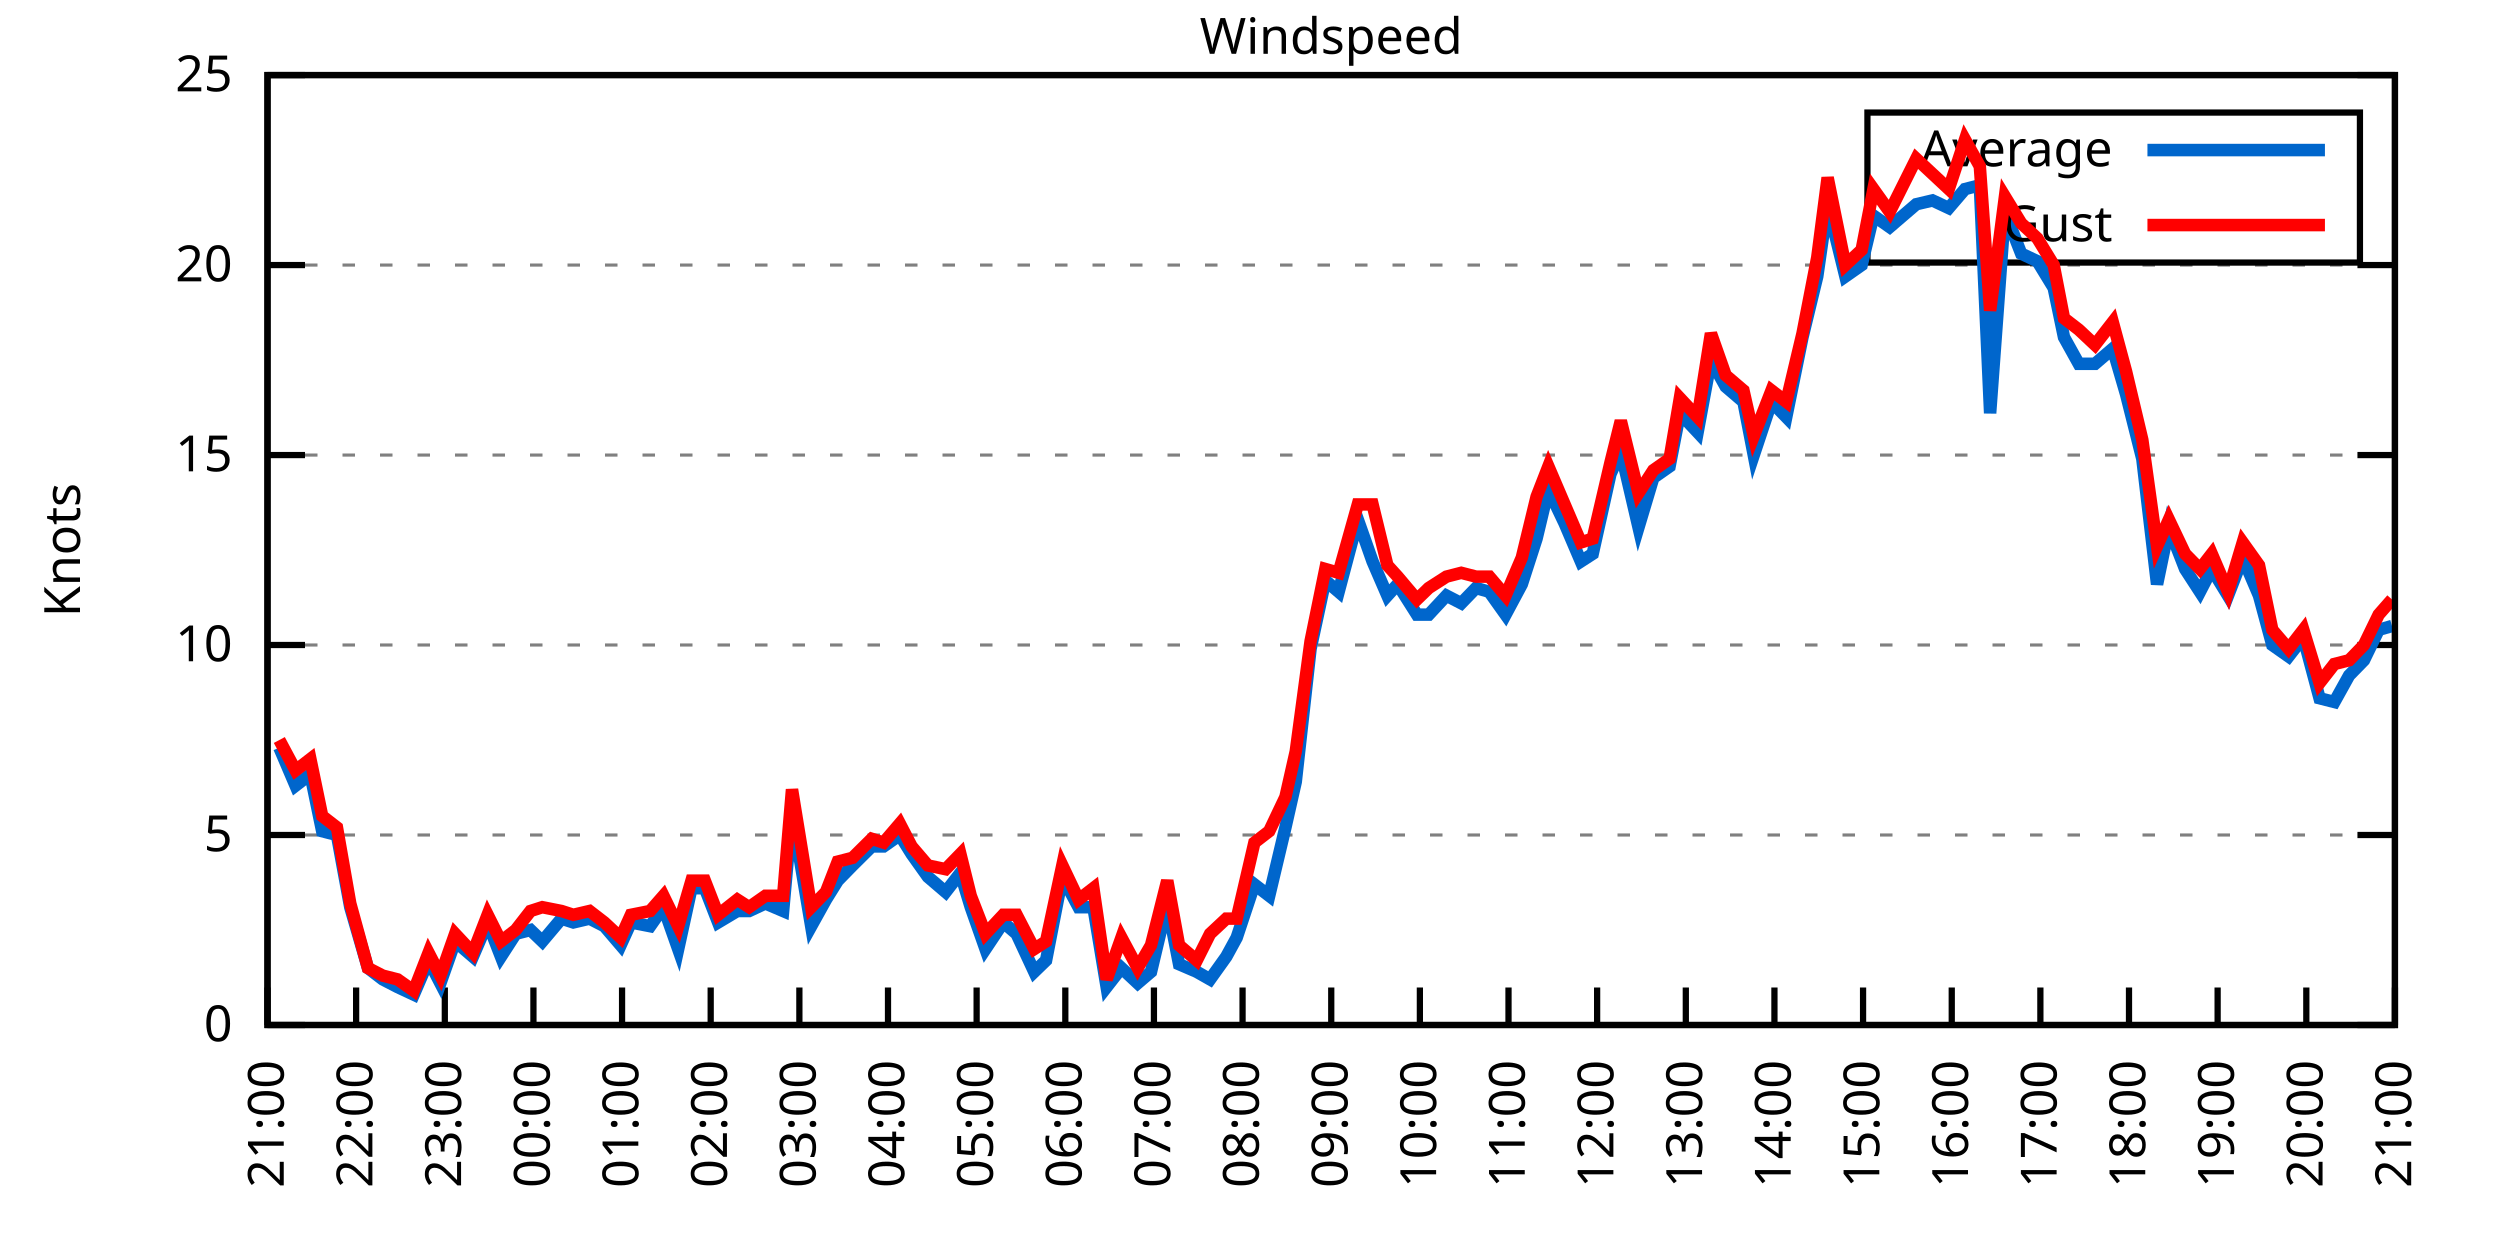
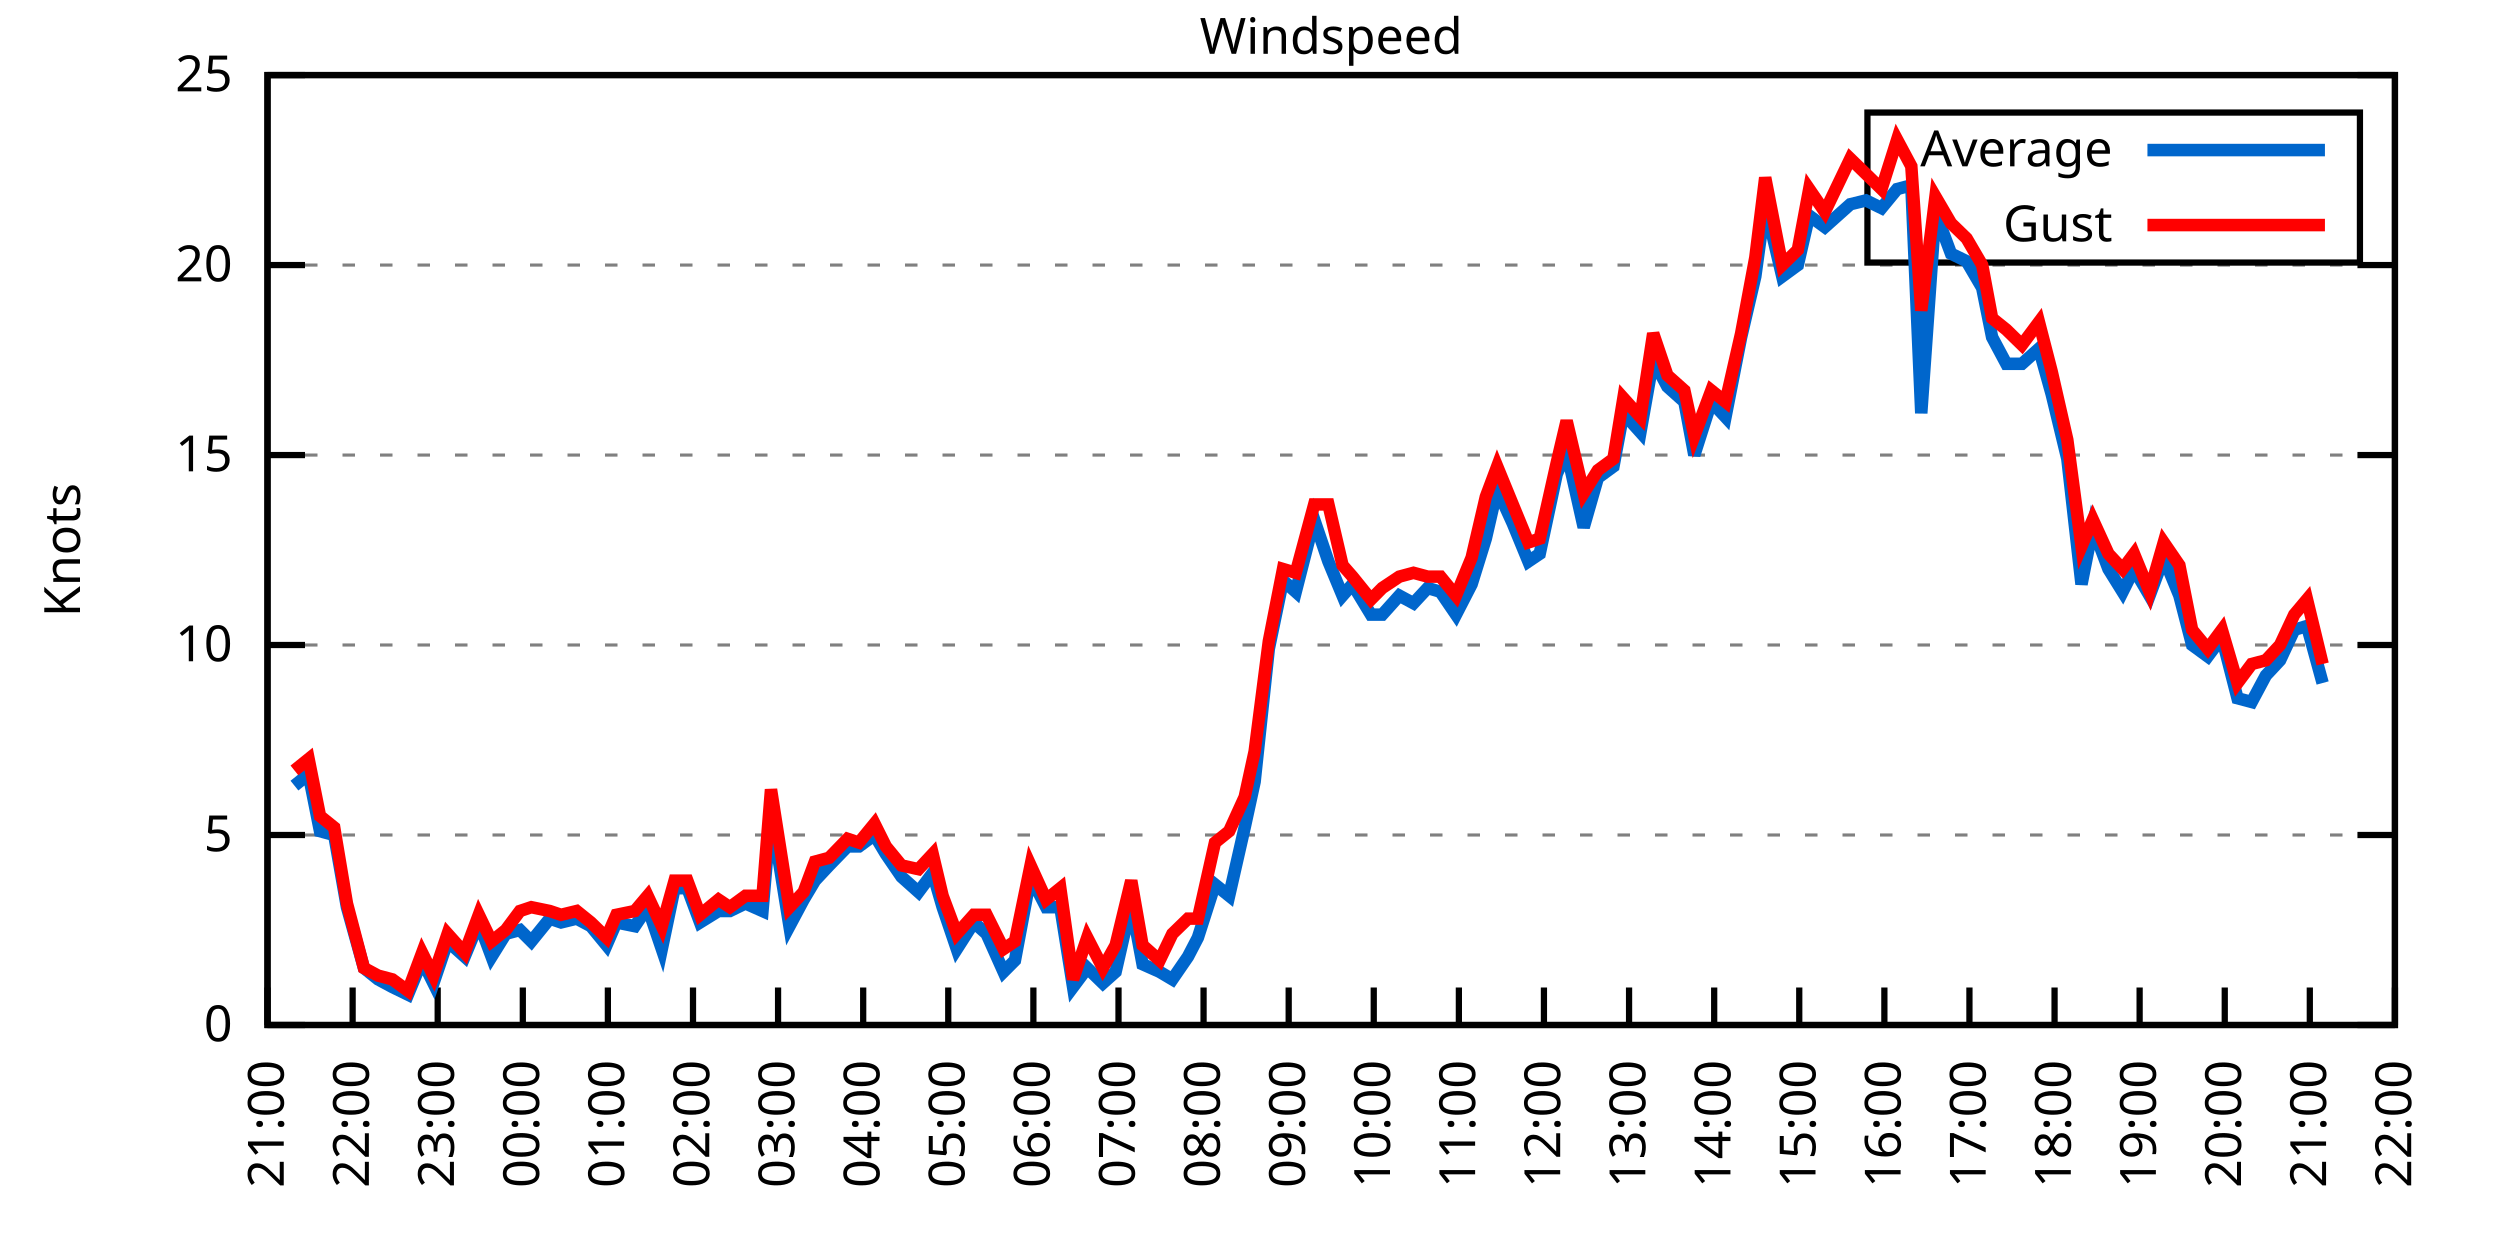
<svg xmlns="http://www.w3.org/2000/svg" xmlns:xlink="http://www.w3.org/1999/xlink" width="400" height="200" viewBox="0 0 400 200">
  <g id="gnuplot_canvas">
    <rect x="0" y="0" width="400" height="200" fill="none" />
    <defs>
      <circle id="gpDot" r="0.5" stroke-width="0.5" stroke="currentColor" />
      <path id="gpPt0" stroke-width="0.333" stroke="currentColor" d="M-1,0 h2 M0,-1 v2" />
      <path id="gpPt1" stroke-width="0.333" stroke="currentColor" d="M-1,-1 L1,1 M1,-1 L-1,1" />
      <path id="gpPt2" stroke-width="0.333" stroke="currentColor" d="M-1,0 L1,0 M0,-1 L0,1 M-1,-1 L1,1 M-1,1 L1,-1" />
      <rect id="gpPt3" stroke-width="0.333" stroke="currentColor" x="-1" y="-1" width="2" height="2" />
      <rect id="gpPt4" stroke-width="0.333" stroke="currentColor" fill="currentColor" x="-1" y="-1" width="2" height="2" />
      <circle id="gpPt5" stroke-width="0.333" stroke="currentColor" cx="0" cy="0" r="1" />
      <use xlink:href="#gpPt5" id="gpPt6" fill="currentColor" stroke="none" />
      <path id="gpPt7" stroke-width="0.333" stroke="currentColor" d="M0,-1.33 L-1.33,0.67 L1.33,0.67 z" />
      <use xlink:href="#gpPt7" id="gpPt8" fill="currentColor" stroke="none" />
      <use xlink:href="#gpPt7" id="gpPt9" stroke="currentColor" transform="rotate(180)" />
      <use xlink:href="#gpPt9" id="gpPt10" fill="currentColor" stroke="none" />
      <use xlink:href="#gpPt3" id="gpPt11" stroke="currentColor" transform="rotate(45)" />
      <use xlink:href="#gpPt11" id="gpPt12" fill="currentColor" stroke="none" />
      <path id="gpPt13" stroke-width="0.333" stroke="currentColor" d="M0,1.330 L1.265,0.411 L0.782,-1.067 L-0.782,-1.076 L-1.265,0.411 z" />
      <use xlink:href="#gpPt13" id="gpPt14" fill="currentColor" stroke="none" />
      <filter id="textbox" filterUnits="objectBoundingBox" x="0" y="0" height="1" width="1">
        <feFlood flood-color="white" flood-opacity="1" result="bgnd" />
        <feComposite in="SourceGraphic" in2="bgnd" operator="atop" />
      </filter>
      <filter id="greybox" filterUnits="objectBoundingBox" x="0" y="0" height="1" width="1">
        <feFlood flood-color="lightgrey" flood-opacity="1" result="grey" />
        <feComposite in="SourceGraphic" in2="grey" operator="atop" />
      </filter>
    </defs>
    <g fill="none" color="white" stroke="currentColor" stroke-width="1.00" stroke-linecap="butt" stroke-linejoin="miter">
</g>
    <g fill="none" color="black" stroke="currentColor" stroke-width="1.00" stroke-linecap="butt" stroke-linejoin="miter">
      <g stroke="none" shape-rendering="crispEdges">
        <polygon fill="rgb(255, 255, 255)" points="42.80,164.00 383.18,164.00 383.18,12.02 42.80,12.02 " />
      </g>
    </g>
    <g fill="none" color="black" stroke="currentColor" stroke-width="1.00" stroke-linecap="butt" stroke-linejoin="miter">
</g>
    <g fill="none" color="black" stroke="black" stroke-width="0.50" stroke-linecap="butt" stroke-linejoin="miter">
</g>
    <g fill="none" color="gray" stroke="currentColor" stroke-width="0.50" stroke-linecap="butt" stroke-linejoin="miter">
      <path stroke="gray" stroke-dasharray="2,4" class="gridline" d="M42.80,164.00 L383.19,164.00  " />
    </g>
    <g fill="none" color="gray" stroke="gray" stroke-width="1.00" stroke-linecap="butt" stroke-linejoin="miter">
</g>
    <g fill="none" color="black" stroke="currentColor" stroke-width="1.00" stroke-linecap="butt" stroke-linejoin="miter">
      <path stroke="black" d="M42.80,164.00 L48.80,164.00 M383.19,164.00 L377.19,164.00  " />
      <g transform="translate(37.20,166.60)" stroke="none" fill="black" font-family="Sans" font-size="8.00" text-anchor="end">
        <text>
          <tspan font-family="Sans"> 0</tspan>
        </text>
      </g>
    </g>
    <g fill="none" color="black" stroke="currentColor" stroke-width="1.00" stroke-linecap="butt" stroke-linejoin="miter">
</g>
    <g fill="none" color="black" stroke="black" stroke-width="0.50" stroke-linecap="butt" stroke-linejoin="miter">
</g>
    <g fill="none" color="gray" stroke="currentColor" stroke-width="0.50" stroke-linecap="butt" stroke-linejoin="miter">
      <path stroke="gray" stroke-dasharray="2,4" class="gridline" d="M42.80,133.60 L383.19,133.60  " />
    </g>
    <g fill="none" color="gray" stroke="gray" stroke-width="1.00" stroke-linecap="butt" stroke-linejoin="miter">
</g>
    <g fill="none" color="black" stroke="currentColor" stroke-width="1.00" stroke-linecap="butt" stroke-linejoin="miter">
      <path stroke="black" d="M42.80,133.60 L48.80,133.60 M383.19,133.60 L377.19,133.60  " />
      <g transform="translate(37.20,136.20)" stroke="none" fill="black" font-family="Sans" font-size="8.00" text-anchor="end">
        <text>
          <tspan font-family="Sans"> 5</tspan>
        </text>
      </g>
    </g>
    <g fill="none" color="black" stroke="currentColor" stroke-width="1.00" stroke-linecap="butt" stroke-linejoin="miter">
</g>
    <g fill="none" color="black" stroke="black" stroke-width="0.50" stroke-linecap="butt" stroke-linejoin="miter">
</g>
    <g fill="none" color="gray" stroke="currentColor" stroke-width="0.50" stroke-linecap="butt" stroke-linejoin="miter">
      <path stroke="gray" stroke-dasharray="2,4" class="gridline" d="M42.80,103.20 L383.19,103.20  " />
    </g>
    <g fill="none" color="gray" stroke="gray" stroke-width="1.00" stroke-linecap="butt" stroke-linejoin="miter">
</g>
    <g fill="none" color="black" stroke="currentColor" stroke-width="1.00" stroke-linecap="butt" stroke-linejoin="miter">
      <path stroke="black" d="M42.80,103.20 L48.80,103.20 M383.19,103.20 L377.19,103.20  " />
      <g transform="translate(37.20,105.80)" stroke="none" fill="black" font-family="Sans" font-size="8.00" text-anchor="end">
        <text>
          <tspan font-family="Sans"> 10</tspan>
        </text>
      </g>
    </g>
    <g fill="none" color="black" stroke="currentColor" stroke-width="1.00" stroke-linecap="butt" stroke-linejoin="miter">
</g>
    <g fill="none" color="black" stroke="black" stroke-width="0.50" stroke-linecap="butt" stroke-linejoin="miter">
</g>
    <g fill="none" color="gray" stroke="currentColor" stroke-width="0.50" stroke-linecap="butt" stroke-linejoin="miter">
      <path stroke="gray" stroke-dasharray="2,4" class="gridline" d="M42.80,72.81 L383.19,72.81  " />
    </g>
    <g fill="none" color="gray" stroke="gray" stroke-width="1.00" stroke-linecap="butt" stroke-linejoin="miter">
</g>
    <g fill="none" color="black" stroke="currentColor" stroke-width="1.00" stroke-linecap="butt" stroke-linejoin="miter">
      <path stroke="black" d="M42.80,72.81 L48.80,72.81 M383.19,72.81 L377.19,72.81  " />
      <g transform="translate(37.20,75.41)" stroke="none" fill="black" font-family="Sans" font-size="8.00" text-anchor="end">
        <text>
          <tspan font-family="Sans"> 15</tspan>
        </text>
      </g>
    </g>
    <g fill="none" color="black" stroke="currentColor" stroke-width="1.00" stroke-linecap="butt" stroke-linejoin="miter">
</g>
    <g fill="none" color="black" stroke="black" stroke-width="0.50" stroke-linecap="butt" stroke-linejoin="miter">
</g>
    <g fill="none" color="gray" stroke="currentColor" stroke-width="0.50" stroke-linecap="butt" stroke-linejoin="miter">
      <path stroke="gray" stroke-dasharray="2,4" class="gridline" d="M42.80,42.41 L383.19,42.41  " />
    </g>
    <g fill="none" color="gray" stroke="gray" stroke-width="1.00" stroke-linecap="butt" stroke-linejoin="miter">
</g>
    <g fill="none" color="black" stroke="currentColor" stroke-width="1.00" stroke-linecap="butt" stroke-linejoin="miter">
      <path stroke="black" d="M42.80,42.41 L48.80,42.41 M383.19,42.41 L377.19,42.41  " />
      <g transform="translate(37.20,45.01)" stroke="none" fill="black" font-family="Sans" font-size="8.00" text-anchor="end">
        <text>
          <tspan font-family="Sans"> 20</tspan>
        </text>
      </g>
    </g>
    <g fill="none" color="black" stroke="currentColor" stroke-width="1.00" stroke-linecap="butt" stroke-linejoin="miter">
</g>
    <g fill="none" color="black" stroke="black" stroke-width="0.50" stroke-linecap="butt" stroke-linejoin="miter">
</g>
    <g fill="none" color="gray" stroke="currentColor" stroke-width="0.50" stroke-linecap="butt" stroke-linejoin="miter">
      <path stroke="gray" stroke-dasharray="2,4" class="gridline" d="M42.80,12.01 L383.19,12.01  " />
    </g>
    <g fill="none" color="gray" stroke="gray" stroke-width="1.00" stroke-linecap="butt" stroke-linejoin="miter">
</g>
    <g fill="none" color="black" stroke="currentColor" stroke-width="1.00" stroke-linecap="butt" stroke-linejoin="miter">
      <path stroke="black" d="M42.80,12.01 L48.80,12.01 M383.19,12.01 L377.19,12.01  " />
      <g transform="translate(37.20,14.61)" stroke="none" fill="black" font-family="Sans" font-size="8.00" text-anchor="end">
        <text>
          <tspan font-family="Sans"> 25</tspan>
        </text>
      </g>
    </g>
    <g fill="none" color="black" stroke="currentColor" stroke-width="1.00" stroke-linecap="butt" stroke-linejoin="miter">
      <path stroke="black" d="M42.80,164.00 L42.80,158.00  " />
      <g transform="translate(45.40,169.60) rotate(270.00)" stroke="none" fill="black" font-family="Sans" font-size="8.00" text-anchor="end">
        <text>
          <tspan font-family="Sans">21:00</tspan>
        </text>
      </g>
    </g>
    <g fill="none" color="black" stroke="currentColor" stroke-width="1.00" stroke-linecap="butt" stroke-linejoin="miter">
-       <path stroke="black" d="M56.98,164.00 L56.98,158.00  " />
-       <g transform="translate(59.58,169.60) rotate(270.00)" stroke="none" fill="black" font-family="Sans" font-size="8.00" text-anchor="end">
+       <path stroke="black" d="M56.42,164.00 L56.42,158.00  " />
+       <g transform="translate(59.02,169.60) rotate(270.00)" stroke="none" fill="black" font-family="Sans" font-size="8.00" text-anchor="end">
        <text>
          <tspan font-family="Sans">22:00</tspan>
        </text>
      </g>
    </g>
    <g fill="none" color="black" stroke="currentColor" stroke-width="1.00" stroke-linecap="butt" stroke-linejoin="miter">
-       <path stroke="black" d="M71.17,164.00 L71.17,158.00  " />
-       <g transform="translate(73.77,169.60) rotate(270.00)" stroke="none" fill="black" font-family="Sans" font-size="8.00" text-anchor="end">
+       <path stroke="black" d="M70.03,164.00 L70.03,158.00  " />
+       <g transform="translate(72.63,169.60) rotate(270.00)" stroke="none" fill="black" font-family="Sans" font-size="8.00" text-anchor="end">
        <text>
          <tspan font-family="Sans">23:00</tspan>
        </text>
      </g>
    </g>
    <g fill="none" color="black" stroke="currentColor" stroke-width="1.00" stroke-linecap="butt" stroke-linejoin="miter">
-       <path stroke="black" d="M85.35,164.00 L85.35,158.00  " />
-       <g transform="translate(87.95,169.60) rotate(270.00)" stroke="none" fill="black" font-family="Sans" font-size="8.00" text-anchor="end">
+       <path stroke="black" d="M83.65,164.00 L83.65,158.00  " />
+       <g transform="translate(86.25,169.60) rotate(270.00)" stroke="none" fill="black" font-family="Sans" font-size="8.00" text-anchor="end">
        <text>
          <tspan font-family="Sans">00:00</tspan>
        </text>
      </g>
    </g>
    <g fill="none" color="black" stroke="currentColor" stroke-width="1.00" stroke-linecap="butt" stroke-linejoin="miter">
-       <path stroke="black" d="M99.53,164.00 L99.53,158.00  " />
-       <g transform="translate(102.13,169.60) rotate(270.00)" stroke="none" fill="black" font-family="Sans" font-size="8.00" text-anchor="end">
+       <path stroke="black" d="M97.26,164.00 L97.26,158.00  " />
+       <g transform="translate(99.86,169.60) rotate(270.00)" stroke="none" fill="black" font-family="Sans" font-size="8.00" text-anchor="end">
        <text>
          <tspan font-family="Sans">01:00</tspan>
        </text>
      </g>
    </g>
    <g fill="none" color="black" stroke="currentColor" stroke-width="1.00" stroke-linecap="butt" stroke-linejoin="miter">
-       <path stroke="black" d="M113.71,164.00 L113.71,158.00  " />
-       <g transform="translate(116.31,169.60) rotate(270.00)" stroke="none" fill="black" font-family="Sans" font-size="8.00" text-anchor="end">
+       <path stroke="black" d="M110.88,164.00 L110.88,158.00  " />
+       <g transform="translate(113.48,169.60) rotate(270.00)" stroke="none" fill="black" font-family="Sans" font-size="8.00" text-anchor="end">
        <text>
          <tspan font-family="Sans">02:00</tspan>
        </text>
      </g>
    </g>
    <g fill="none" color="black" stroke="currentColor" stroke-width="1.00" stroke-linecap="butt" stroke-linejoin="miter">
-       <path stroke="black" d="M127.90,164.00 L127.90,158.00  " />
-       <g transform="translate(130.50,169.60) rotate(270.00)" stroke="none" fill="black" font-family="Sans" font-size="8.00" text-anchor="end">
+       <path stroke="black" d="M124.49,164.00 L124.49,158.00  " />
+       <g transform="translate(127.09,169.60) rotate(270.00)" stroke="none" fill="black" font-family="Sans" font-size="8.00" text-anchor="end">
        <text>
          <tspan font-family="Sans">03:00</tspan>
        </text>
      </g>
    </g>
    <g fill="none" color="black" stroke="currentColor" stroke-width="1.00" stroke-linecap="butt" stroke-linejoin="miter">
-       <path stroke="black" d="M142.08,164.00 L142.08,158.00  " />
-       <g transform="translate(144.68,169.60) rotate(270.00)" stroke="none" fill="black" font-family="Sans" font-size="8.00" text-anchor="end">
+       <path stroke="black" d="M138.11,164.00 L138.11,158.00  " />
+       <g transform="translate(140.71,169.60) rotate(270.00)" stroke="none" fill="black" font-family="Sans" font-size="8.00" text-anchor="end">
        <text>
          <tspan font-family="Sans">04:00</tspan>
        </text>
      </g>
    </g>
    <g fill="none" color="black" stroke="currentColor" stroke-width="1.00" stroke-linecap="butt" stroke-linejoin="miter">
-       <path stroke="black" d="M156.26,164.00 L156.26,158.00  " />
-       <g transform="translate(158.86,169.60) rotate(270.00)" stroke="none" fill="black" font-family="Sans" font-size="8.00" text-anchor="end">
+       <path stroke="black" d="M151.72,164.00 L151.72,158.00  " />
+       <g transform="translate(154.32,169.60) rotate(270.00)" stroke="none" fill="black" font-family="Sans" font-size="8.00" text-anchor="end">
        <text>
          <tspan font-family="Sans">05:00</tspan>
        </text>
      </g>
    </g>
    <g fill="none" color="black" stroke="currentColor" stroke-width="1.00" stroke-linecap="butt" stroke-linejoin="miter">
-       <path stroke="black" d="M170.45,164.00 L170.45,158.00  " />
-       <g transform="translate(173.05,169.60) rotate(270.00)" stroke="none" fill="black" font-family="Sans" font-size="8.00" text-anchor="end">
+       <path stroke="black" d="M165.34,164.00 L165.34,158.00  " />
+       <g transform="translate(167.94,169.60) rotate(270.00)" stroke="none" fill="black" font-family="Sans" font-size="8.00" text-anchor="end">
        <text>
          <tspan font-family="Sans">06:00</tspan>
        </text>
      </g>
    </g>
    <g fill="none" color="black" stroke="currentColor" stroke-width="1.00" stroke-linecap="butt" stroke-linejoin="miter">
-       <path stroke="black" d="M184.63,164.00 L184.63,158.00  " />
-       <g transform="translate(187.23,169.60) rotate(270.00)" stroke="none" fill="black" font-family="Sans" font-size="8.00" text-anchor="end">
+       <path stroke="black" d="M178.96,164.00 L178.96,158.00  " />
+       <g transform="translate(181.56,169.60) rotate(270.00)" stroke="none" fill="black" font-family="Sans" font-size="8.00" text-anchor="end">
        <text>
          <tspan font-family="Sans">07:00</tspan>
        </text>
      </g>
    </g>
    <g fill="none" color="black" stroke="currentColor" stroke-width="1.00" stroke-linecap="butt" stroke-linejoin="miter">
-       <path stroke="black" d="M198.81,164.00 L198.81,158.00  " />
-       <g transform="translate(201.41,169.60) rotate(270.00)" stroke="none" fill="black" font-family="Sans" font-size="8.00" text-anchor="end">
+       <path stroke="black" d="M192.57,164.00 L192.57,158.00  " />
+       <g transform="translate(195.17,169.60) rotate(270.00)" stroke="none" fill="black" font-family="Sans" font-size="8.00" text-anchor="end">
        <text>
          <tspan font-family="Sans">08:00</tspan>
        </text>
      </g>
    </g>
    <g fill="none" color="black" stroke="currentColor" stroke-width="1.00" stroke-linecap="butt" stroke-linejoin="miter">
-       <path stroke="black" d="M213.00,164.00 L213.00,158.00  " />
-       <g transform="translate(215.60,169.60) rotate(270.00)" stroke="none" fill="black" font-family="Sans" font-size="8.00" text-anchor="end">
+       <path stroke="black" d="M206.19,164.00 L206.19,158.00  " />
+       <g transform="translate(208.79,169.60) rotate(270.00)" stroke="none" fill="black" font-family="Sans" font-size="8.00" text-anchor="end">
        <text>
          <tspan font-family="Sans">09:00</tspan>
        </text>
      </g>
    </g>
    <g fill="none" color="black" stroke="currentColor" stroke-width="1.00" stroke-linecap="butt" stroke-linejoin="miter">
-       <path stroke="black" d="M227.18,164.00 L227.18,158.00  " />
-       <g transform="translate(229.78,169.60) rotate(270.00)" stroke="none" fill="black" font-family="Sans" font-size="8.00" text-anchor="end">
+       <path stroke="black" d="M219.80,164.00 L219.80,158.00  " />
+       <g transform="translate(222.40,169.60) rotate(270.00)" stroke="none" fill="black" font-family="Sans" font-size="8.00" text-anchor="end">
        <text>
          <tspan font-family="Sans">10:00</tspan>
        </text>
      </g>
    </g>
    <g fill="none" color="black" stroke="currentColor" stroke-width="1.00" stroke-linecap="butt" stroke-linejoin="miter">
-       <path stroke="black" d="M241.36,164.00 L241.36,158.00  " />
-       <g transform="translate(243.96,169.60) rotate(270.00)" stroke="none" fill="black" font-family="Sans" font-size="8.00" text-anchor="end">
+       <path stroke="black" d="M233.42,164.00 L233.42,158.00  " />
+       <g transform="translate(236.02,169.60) rotate(270.00)" stroke="none" fill="black" font-family="Sans" font-size="8.00" text-anchor="end">
        <text>
          <tspan font-family="Sans">11:00</tspan>
        </text>
      </g>
    </g>
    <g fill="none" color="black" stroke="currentColor" stroke-width="1.00" stroke-linecap="butt" stroke-linejoin="miter">
-       <path stroke="black" d="M255.54,164.00 L255.54,158.00  " />
-       <g transform="translate(258.14,169.60) rotate(270.00)" stroke="none" fill="black" font-family="Sans" font-size="8.00" text-anchor="end">
+       <path stroke="black" d="M247.03,164.00 L247.03,158.00  " />
+       <g transform="translate(249.63,169.60) rotate(270.00)" stroke="none" fill="black" font-family="Sans" font-size="8.00" text-anchor="end">
        <text>
          <tspan font-family="Sans">12:00</tspan>
        </text>
      </g>
    </g>
    <g fill="none" color="black" stroke="currentColor" stroke-width="1.00" stroke-linecap="butt" stroke-linejoin="miter">
-       <path stroke="black" d="M269.73,164.00 L269.73,158.00  " />
-       <g transform="translate(272.33,169.60) rotate(270.00)" stroke="none" fill="black" font-family="Sans" font-size="8.00" text-anchor="end">
+       <path stroke="black" d="M260.65,164.00 L260.65,158.00  " />
+       <g transform="translate(263.25,169.60) rotate(270.00)" stroke="none" fill="black" font-family="Sans" font-size="8.00" text-anchor="end">
        <text>
          <tspan font-family="Sans">13:00</tspan>
        </text>
      </g>
    </g>
    <g fill="none" color="black" stroke="currentColor" stroke-width="1.00" stroke-linecap="butt" stroke-linejoin="miter">
-       <path stroke="black" d="M283.91,164.00 L283.91,158.00  " />
-       <g transform="translate(286.51,169.60) rotate(270.00)" stroke="none" fill="black" font-family="Sans" font-size="8.00" text-anchor="end">
+       <path stroke="black" d="M274.27,164.00 L274.27,158.00  " />
+       <g transform="translate(276.87,169.60) rotate(270.00)" stroke="none" fill="black" font-family="Sans" font-size="8.00" text-anchor="end">
        <text>
          <tspan font-family="Sans">14:00</tspan>
        </text>
      </g>
    </g>
    <g fill="none" color="black" stroke="currentColor" stroke-width="1.00" stroke-linecap="butt" stroke-linejoin="miter">
-       <path stroke="black" d="M298.09,164.00 L298.09,158.00  " />
-       <g transform="translate(300.69,169.60) rotate(270.00)" stroke="none" fill="black" font-family="Sans" font-size="8.00" text-anchor="end">
+       <path stroke="black" d="M287.88,164.00 L287.88,158.00  " />
+       <g transform="translate(290.48,169.60) rotate(270.00)" stroke="none" fill="black" font-family="Sans" font-size="8.00" text-anchor="end">
        <text>
          <tspan font-family="Sans">15:00</tspan>
        </text>
      </g>
    </g>
    <g fill="none" color="black" stroke="currentColor" stroke-width="1.00" stroke-linecap="butt" stroke-linejoin="miter">
-       <path stroke="black" d="M312.28,164.00 L312.28,158.00  " />
-       <g transform="translate(314.88,169.60) rotate(270.00)" stroke="none" fill="black" font-family="Sans" font-size="8.00" text-anchor="end">
+       <path stroke="black" d="M301.50,164.00 L301.50,158.00  " />
+       <g transform="translate(304.10,169.60) rotate(270.00)" stroke="none" fill="black" font-family="Sans" font-size="8.00" text-anchor="end">
        <text>
          <tspan font-family="Sans">16:00</tspan>
        </text>
      </g>
    </g>
    <g fill="none" color="black" stroke="currentColor" stroke-width="1.00" stroke-linecap="butt" stroke-linejoin="miter">
-       <path stroke="black" d="M326.46,164.00 L326.46,158.00  " />
-       <g transform="translate(329.06,169.60) rotate(270.00)" stroke="none" fill="black" font-family="Sans" font-size="8.00" text-anchor="end">
+       <path stroke="black" d="M315.11,164.00 L315.11,158.00  " />
+       <g transform="translate(317.71,169.60) rotate(270.00)" stroke="none" fill="black" font-family="Sans" font-size="8.00" text-anchor="end">
        <text>
          <tspan font-family="Sans">17:00</tspan>
        </text>
      </g>
    </g>
    <g fill="none" color="black" stroke="currentColor" stroke-width="1.00" stroke-linecap="butt" stroke-linejoin="miter">
-       <path stroke="black" d="M340.64,164.00 L340.64,158.00  " />
-       <g transform="translate(343.24,169.60) rotate(270.00)" stroke="none" fill="black" font-family="Sans" font-size="8.00" text-anchor="end">
+       <path stroke="black" d="M328.73,164.00 L328.73,158.00  " />
+       <g transform="translate(331.33,169.60) rotate(270.00)" stroke="none" fill="black" font-family="Sans" font-size="8.00" text-anchor="end">
        <text>
          <tspan font-family="Sans">18:00</tspan>
        </text>
      </g>
    </g>
    <g fill="none" color="black" stroke="currentColor" stroke-width="1.00" stroke-linecap="butt" stroke-linejoin="miter">
-       <path stroke="black" d="M354.82,164.00 L354.82,158.00  " />
-       <g transform="translate(357.42,169.60) rotate(270.00)" stroke="none" fill="black" font-family="Sans" font-size="8.00" text-anchor="end">
+       <path stroke="black" d="M342.34,164.00 L342.34,158.00  " />
+       <g transform="translate(344.94,169.60) rotate(270.00)" stroke="none" fill="black" font-family="Sans" font-size="8.00" text-anchor="end">
        <text>
          <tspan font-family="Sans">19:00</tspan>
        </text>
      </g>
    </g>
    <g fill="none" color="black" stroke="currentColor" stroke-width="1.00" stroke-linecap="butt" stroke-linejoin="miter">
-       <path stroke="black" d="M369.01,164.00 L369.01,158.00  " />
-       <g transform="translate(371.61,169.60) rotate(270.00)" stroke="none" fill="black" font-family="Sans" font-size="8.00" text-anchor="end">
+       <path stroke="black" d="M355.96,164.00 L355.96,158.00  " />
+       <g transform="translate(358.56,169.60) rotate(270.00)" stroke="none" fill="black" font-family="Sans" font-size="8.00" text-anchor="end">
        <text>
          <tspan font-family="Sans">20:00</tspan>
+         </text>
+       </g>
+     </g>
+     <g fill="none" color="black" stroke="currentColor" stroke-width="1.00" stroke-linecap="butt" stroke-linejoin="miter">
+       <path stroke="black" d="M369.57,164.00 L369.57,158.00  " />
+       <g transform="translate(372.17,169.60) rotate(270.00)" stroke="none" fill="black" font-family="Sans" font-size="8.00" text-anchor="end">
+         <text>
+           <tspan font-family="Sans">21:00</tspan>
        </text>
      </g>
    </g>
    <g fill="none" color="black" stroke="currentColor" stroke-width="1.00" stroke-linecap="butt" stroke-linejoin="miter">
      <path stroke="black" d="M383.19,164.00 L383.19,158.00  " />
      <g transform="translate(385.79,169.60) rotate(270.00)" stroke="none" fill="black" font-family="Sans" font-size="8.00" text-anchor="end">
        <text>
-           <tspan font-family="Sans">21:00</tspan>
+           <tspan font-family="Sans">22:00</tspan>
        </text>
      </g>
    </g>
    <g fill="none" color="black" stroke="currentColor" stroke-width="1.00" stroke-linecap="butt" stroke-linejoin="miter">
</g>
    <g fill="none" color="black" stroke="currentColor" stroke-width="1.00" stroke-linecap="butt" stroke-linejoin="miter">
      <path stroke="black" d="M42.80,12.01 L42.80,164.00 L383.19,164.00 L383.19,12.01 L42.80,12.01 Z  " />
    </g>
    <g fill="none" color="black" stroke="currentColor" stroke-width="1.00" stroke-linecap="butt" stroke-linejoin="miter">
</g>
    <g fill="none" color="black" stroke="currentColor" stroke-width="1.00" stroke-linecap="butt" stroke-linejoin="miter">
      <path stroke="black" d="M298.79,42.01 L298.79,18.01 L377.59,18.01 L377.59,42.01 L298.79,42.01 Z  " />
    </g>
    <g id="Windspeed_plot_1">
      <g fill="none" color="white" stroke="black" stroke-width="2.00" stroke-linecap="butt" stroke-linejoin="miter">
</g>
      <g fill="none" color="black" stroke="currentColor" stroke-width="2.00" stroke-linecap="butt" stroke-linejoin="miter">
        <g transform="translate(337.99,26.61)" stroke="none" fill="black" font-family="Sans" font-size="8.00" text-anchor="end">
          <text>
            <tspan font-family="Sans">Average</tspan>
          </text>
        </g>
      </g>
      <g fill="none" color="black" stroke="currentColor" stroke-width="2.00" stroke-linecap="butt" stroke-linejoin="miter">
-         <path stroke="rgb(  0, 102, 204)" d="M343.59,24.01 L371.99,24.01 M44.69,119.62 L47.29,125.70 L49.66,123.87 L51.55,132.99 L53.91,133.60 L56.04,145.15   L58.87,154.88 L61.24,156.70 L63.60,157.92 L66.20,159.14 L68.57,153.66 L70.46,157.31 L72.82,150.62 L75.66,153.06   L78.02,147.59 L80.15,153.06 L82.51,149.41 L84.88,148.80 L86.77,150.62 L89.84,146.98 L91.73,147.59 L94.33,146.98   L96.70,148.19 L99.30,151.23 L100.95,147.59 L104.02,148.19 L106.15,145.15 L108.51,151.84 L110.64,142.11 L112.77,142.11   L114.90,147.59 L117.97,145.76 L119.86,145.76 L122.46,144.55 L125.30,145.76 L126.72,129.95 L129.79,148.19 L132.15,143.94   L134.04,140.90 L136.41,138.47 L139.48,135.43 L141.37,135.43 L143.97,133.60 L145.86,136.64 L148.46,140.29 L151.30,142.72   L153.66,139.68 L155.32,145.15 L157.68,151.84 L160.52,147.59 L162.65,149.41 L165.48,155.49 L167.37,153.66 L169.97,140.29   L172.57,145.15 L174.94,145.15 L177.06,157.92 L179.43,154.88 L182.03,157.31 L184.16,155.49 L186.76,144.55 L188.65,154.27   L191.48,155.49 L193.61,156.70 L196.21,153.06 L197.87,150.02 L200.70,141.51 L203.07,143.33 L205.67,132.39 L207.32,125.09   L209.69,103.81 L212.05,92.87 L214.18,94.69 L217.25,83.14 L219.61,89.83 L221.98,95.30 L223.63,93.48 L226.71,98.34   L228.60,98.34 L231.43,95.30 L233.80,96.52 L236.16,94.08 L238.29,94.69 L240.89,98.34 L243.49,93.48 L245.85,86.18   L247.74,78.28 L250.34,83.75 L252.94,89.83 L254.83,88.61 L257.67,75.85 L259.33,72.20 L262.16,84.36 L264.53,76.45   L267.13,74.63 L268.78,66.12 L271.62,69.16 L273.75,57.61 L276.11,61.86 L278.95,64.29 L280.60,72.81 L283.44,64.29   L285.80,66.73 L288.40,53.96 L290.76,44.23 L292.42,32.68 L295.26,44.23 L297.86,42.41 L299.75,34.50 L302.35,36.33   L306.60,32.68 L309.20,32.07 L311.80,33.29 L314.40,30.25 L316.77,29.64 L318.42,66.12 L320.79,33.90 L323.39,40.58   L325.99,41.80 L328.59,46.06 L330.24,53.96 L332.60,58.21 L335.20,58.21 L338.04,55.78 L340.17,63.08 L342.77,73.41   L345.13,93.48 L347.02,84.36 L349.62,91.04 L351.99,94.69 L353.88,91.04 L356.48,95.30 L358.84,89.22 L361.44,95.30   L363.57,103.20 L366.17,105.03 L368.53,101.99 L371.13,111.72 L373.50,112.32 L375.86,108.07 L378.23,105.64 L380.59,100.77   L382.72,100.16  " />
+         <path stroke="rgb(  0, 102, 204)" d="M343.59,24.01 L371.99,24.01 M47.11,125.70 L49.38,123.87 L51.20,132.99 L53.47,133.60 L55.51,145.15 L58.23,154.88   L60.50,156.70 L62.77,157.92 L65.27,159.14 L67.54,153.66 L69.35,157.31 L71.62,150.62 L74.34,153.06 L76.61,147.59   L78.65,153.06 L80.92,149.41 L83.19,148.80 L85.01,150.62 L87.96,146.98 L89.77,147.59 L92.27,146.98 L94.54,148.19   L97.04,151.23 L98.62,147.59 L101.57,148.19 L103.62,145.15 L105.89,151.84 L107.93,142.11 L109.97,142.11 L112.01,147.59   L114.96,145.76 L116.78,145.76 L119.27,144.55 L122.00,145.76 L123.36,129.95 L126.31,148.19 L128.58,143.94 L130.39,140.90   L132.66,138.47 L135.61,135.43 L137.43,135.43 L139.92,133.60 L141.74,136.64 L144.24,140.29 L146.96,142.72 L149.23,139.68   L150.82,145.15 L153.09,151.84 L155.81,147.59 L157.85,149.41 L160.57,155.49 L162.39,153.66 L164.89,140.29 L167.38,145.15   L169.65,145.15 L171.69,157.92 L173.96,154.88 L176.46,157.31 L178.50,155.49 L181.00,144.55 L182.81,154.27 L185.54,155.49   L187.58,156.70 L190.08,153.06 L191.66,150.02 L194.39,141.51 L196.66,143.33 L199.15,132.39 L200.74,125.09 L203.01,103.81   L205.28,92.87 L207.32,94.69 L210.27,83.14 L212.54,89.83 L214.81,95.30 L216.40,93.48 L219.35,98.34 L221.16,98.34   L223.89,95.30 L226.16,96.52 L228.43,94.08 L230.47,94.69 L232.96,98.34 L235.46,93.48 L237.73,86.18 L239.55,78.28   L242.04,83.75 L244.54,89.83 L246.35,88.61 L249.08,75.85 L250.66,72.20 L253.39,84.36 L255.66,76.45 L258.15,74.63   L259.74,66.12 L262.47,69.16 L264.51,57.61 L266.78,61.86 L269.50,64.29 L271.09,72.81 L273.81,64.29 L276.08,66.73   L278.58,53.96 L280.85,44.23 L282.43,32.68 L285.16,44.23 L287.65,42.41 L289.47,34.50 L291.97,36.33 L296.05,32.68   L298.55,32.07 L301.04,33.29 L303.54,30.25 L305.81,29.64 L307.40,66.12 L309.67,33.90 L312.16,40.58 L314.66,41.80   L317.15,46.06 L318.74,53.96 L321.01,58.21 L323.51,58.21 L326.23,55.78 L328.27,63.08 L330.77,73.41 L333.04,93.48   L334.85,84.36 L337.35,91.04 L339.62,94.69 L341.44,91.04 L343.93,95.30 L346.20,89.22 L348.70,95.30 L350.74,103.20   L353.24,105.03 L355.50,101.99 L358.00,111.72 L360.27,112.32 L362.54,108.07 L364.81,105.64 L367.08,100.77 L369.12,100.16   L371.62,109.28  " />
      </g>
    </g>
    <g id="Windspeed_plot_2">
      <g fill="none" color="black" stroke="currentColor" stroke-width="2.00" stroke-linecap="butt" stroke-linejoin="miter">
        <g transform="translate(337.99,38.61)" stroke="none" fill="black" font-family="Sans" font-size="8.00" text-anchor="end">
          <text>
            <tspan font-family="Sans">Gust</tspan>
          </text>
        </g>
      </g>
      <g fill="none" color="black" stroke="currentColor" stroke-width="2.00" stroke-linecap="butt" stroke-linejoin="miter">
-         <path stroke="rgb(255,   0,   0)" d="M343.59,36.01 L371.99,36.01 M44.69,118.40 L47.29,123.27 L49.66,121.44 L51.55,130.56 L53.91,132.39 L56.04,144.55   L58.87,154.88 L61.24,156.10 L63.60,156.70 L66.20,158.53 L68.57,152.45 L70.46,156.10 L72.82,149.41 L75.66,152.45   L78.02,146.37 L80.15,150.62 L82.51,148.80 L84.88,145.76 L86.77,145.15 L89.84,145.76 L91.73,146.37 L94.33,145.76   L96.70,147.59 L99.30,150.02 L100.95,146.37 L104.02,145.76 L106.15,143.33 L108.51,148.19 L110.64,140.90 L112.77,140.90   L114.90,146.37 L117.97,143.94 L119.86,145.15 L122.46,143.33 L125.30,143.33 L126.72,126.31 L129.79,145.15 L132.15,142.72   L134.04,137.86 L136.41,137.25 L139.48,134.21 L141.37,134.82 L143.97,131.78 L145.86,135.43 L148.46,138.47 L151.30,139.07   L153.66,136.64 L155.32,143.33 L157.68,149.41 L160.52,146.37 L162.65,146.37 L165.48,151.84 L167.37,150.62 L169.97,138.47   L172.57,143.94 L174.94,142.11 L177.06,156.70 L179.43,150.02 L182.03,154.88 L184.16,151.23 L186.76,140.90 L188.65,151.23   L191.48,153.66 L193.61,149.41 L196.21,146.98 L197.87,146.98 L200.70,134.82 L203.07,132.99 L205.67,127.52 L207.32,120.23   L209.69,102.60 L212.05,91.04 L214.18,91.65 L217.25,80.71 L219.61,80.71 L221.98,90.44 L223.63,92.26 L226.71,95.91   L228.60,94.08 L231.43,92.26 L233.80,91.65 L236.16,92.26 L238.29,92.26 L240.89,95.30 L243.49,89.22 L245.85,79.49   L247.74,74.63 L250.34,80.71 L252.94,86.79 L254.83,86.18 L257.67,74.02 L259.33,67.33 L262.16,78.89 L264.53,75.24   L267.13,73.41 L268.78,63.69 L271.62,66.73 L273.75,53.35 L276.11,60.04 L278.95,62.47 L280.60,69.77 L283.44,62.47   L285.80,64.29 L288.40,53.35 L290.76,41.19 L292.42,28.42 L295.26,42.41 L297.86,39.98 L299.75,30.25 L302.35,33.90   L306.60,25.39 L309.20,27.82 L311.80,30.25 L314.40,22.35 L316.77,26.60 L318.42,49.70 L320.79,31.46 L323.39,35.72   L325.99,38.15 L328.59,42.41 L330.24,50.92 L332.60,52.74 L335.20,55.18 L338.04,51.53 L340.17,59.43 L342.77,70.37   L345.13,87.40 L347.02,83.14 L349.62,88.61 L351.99,91.04 L353.88,88.61 L356.48,94.69 L358.84,86.79 L361.44,90.44   L363.57,100.77 L366.17,103.81 L368.53,100.77 L371.13,109.28 L373.50,106.24 L375.86,105.64 L378.23,103.20 L380.59,98.34   L382.72,95.91  " />
+         <path stroke="rgb(255,   0,   0)" d="M343.59,36.01 L371.99,36.01 M47.11,123.27 L49.38,121.44 L51.20,130.56 L53.47,132.39 L55.51,144.55 L58.23,154.88   L60.50,156.10 L62.77,156.70 L65.27,158.53 L67.54,152.45 L69.35,156.10 L71.62,149.41 L74.34,152.45 L76.61,146.37   L78.65,150.62 L80.92,148.80 L83.19,145.76 L85.01,145.15 L87.96,145.76 L89.77,146.37 L92.27,145.76 L94.54,147.59   L97.04,150.02 L98.62,146.37 L101.57,145.76 L103.62,143.33 L105.89,148.19 L107.93,140.90 L109.97,140.90 L112.01,146.37   L114.96,143.94 L116.78,145.15 L119.27,143.33 L122.00,143.33 L123.36,126.31 L126.31,145.15 L128.58,142.72 L130.39,137.86   L132.66,137.25 L135.61,134.21 L137.43,134.82 L139.92,131.78 L141.74,135.43 L144.24,138.47 L146.96,139.07 L149.23,136.64   L150.82,143.33 L153.09,149.41 L155.81,146.37 L157.85,146.37 L160.57,151.84 L162.39,150.62 L164.89,138.47 L167.38,143.94   L169.65,142.11 L171.69,156.70 L173.96,150.02 L176.46,154.88 L178.50,151.23 L181.00,140.90 L182.81,151.23 L185.54,153.66   L187.58,149.41 L190.08,146.98 L191.66,146.98 L194.39,134.82 L196.66,132.99 L199.15,127.52 L200.74,120.23 L203.01,102.60   L205.28,91.04 L207.32,91.65 L210.27,80.71 L212.54,80.71 L214.81,90.44 L216.40,92.26 L219.35,95.91 L221.16,94.08   L223.89,92.26 L226.16,91.65 L228.43,92.26 L230.47,92.26 L232.96,95.30 L235.46,89.22 L237.73,79.49 L239.55,74.63   L242.04,80.71 L244.54,86.79 L246.35,86.18 L249.08,74.02 L250.66,67.33 L253.39,78.89 L255.66,75.24 L258.15,73.41   L259.74,63.69 L262.47,66.73 L264.51,53.35 L266.78,60.04 L269.50,62.47 L271.09,69.77 L273.81,62.47 L276.08,64.29   L278.58,53.35 L280.85,41.19 L282.43,28.42 L285.16,42.41 L287.65,39.98 L289.47,30.25 L291.97,33.90 L296.05,25.39   L298.55,27.82 L301.04,30.25 L303.54,22.35 L305.81,26.60 L307.40,49.70 L309.67,31.46 L312.16,35.72 L314.66,38.15   L317.15,42.41 L318.74,50.92 L321.01,52.74 L323.51,55.18 L326.23,51.53 L328.27,59.43 L330.77,70.37 L333.04,87.40   L334.85,83.14 L337.35,88.61 L339.62,91.04 L341.44,88.61 L343.93,94.69 L346.20,86.79 L348.70,90.44 L350.74,100.77   L353.24,103.81 L355.50,100.77 L358.00,109.28 L360.27,106.24 L362.54,105.64 L364.81,103.20 L367.08,98.34 L369.12,95.91   L371.62,106.24  " />
      </g>
    </g>
    <g fill="none" color="black" stroke="currentColor" stroke-width="2.00" stroke-linecap="butt" stroke-linejoin="miter">
</g>
    <g fill="none" color="black" stroke="black" stroke-width="1.00" stroke-linecap="butt" stroke-linejoin="miter">
</g>
    <g fill="none" color="black" stroke="currentColor" stroke-width="1.00" stroke-linecap="butt" stroke-linejoin="miter">
      <path stroke="black" d="M42.80,12.01 L42.80,164.00 L383.19,164.00 L383.19,12.01 L42.80,12.01 Z  " />
      <g transform="translate(12.80,88.01) rotate(270.00)" stroke="none" fill="black" font-family="Sans" font-size="8.00" text-anchor="middle">
        <text>
          <tspan font-family="Sans">Knots</tspan>
        </text>
      </g>
    </g>
    <g fill="none" color="black" stroke="currentColor" stroke-width="1.00" stroke-linecap="butt" stroke-linejoin="miter">
</g>
    <g fill="none" color="black" stroke="currentColor" stroke-width="1.00" stroke-linecap="butt" stroke-linejoin="miter">
      <g transform="translate(212.99,8.61)" stroke="none" fill="black" font-family="Sans" font-size="8.00" text-anchor="middle">
        <text>
          <tspan font-family="Sans">Windspeed</tspan>
        </text>
      </g>
    </g>
    <g fill="none" color="black" stroke="currentColor" stroke-width="1.00" stroke-linecap="butt" stroke-linejoin="miter">
</g>
  </g>
</svg>
